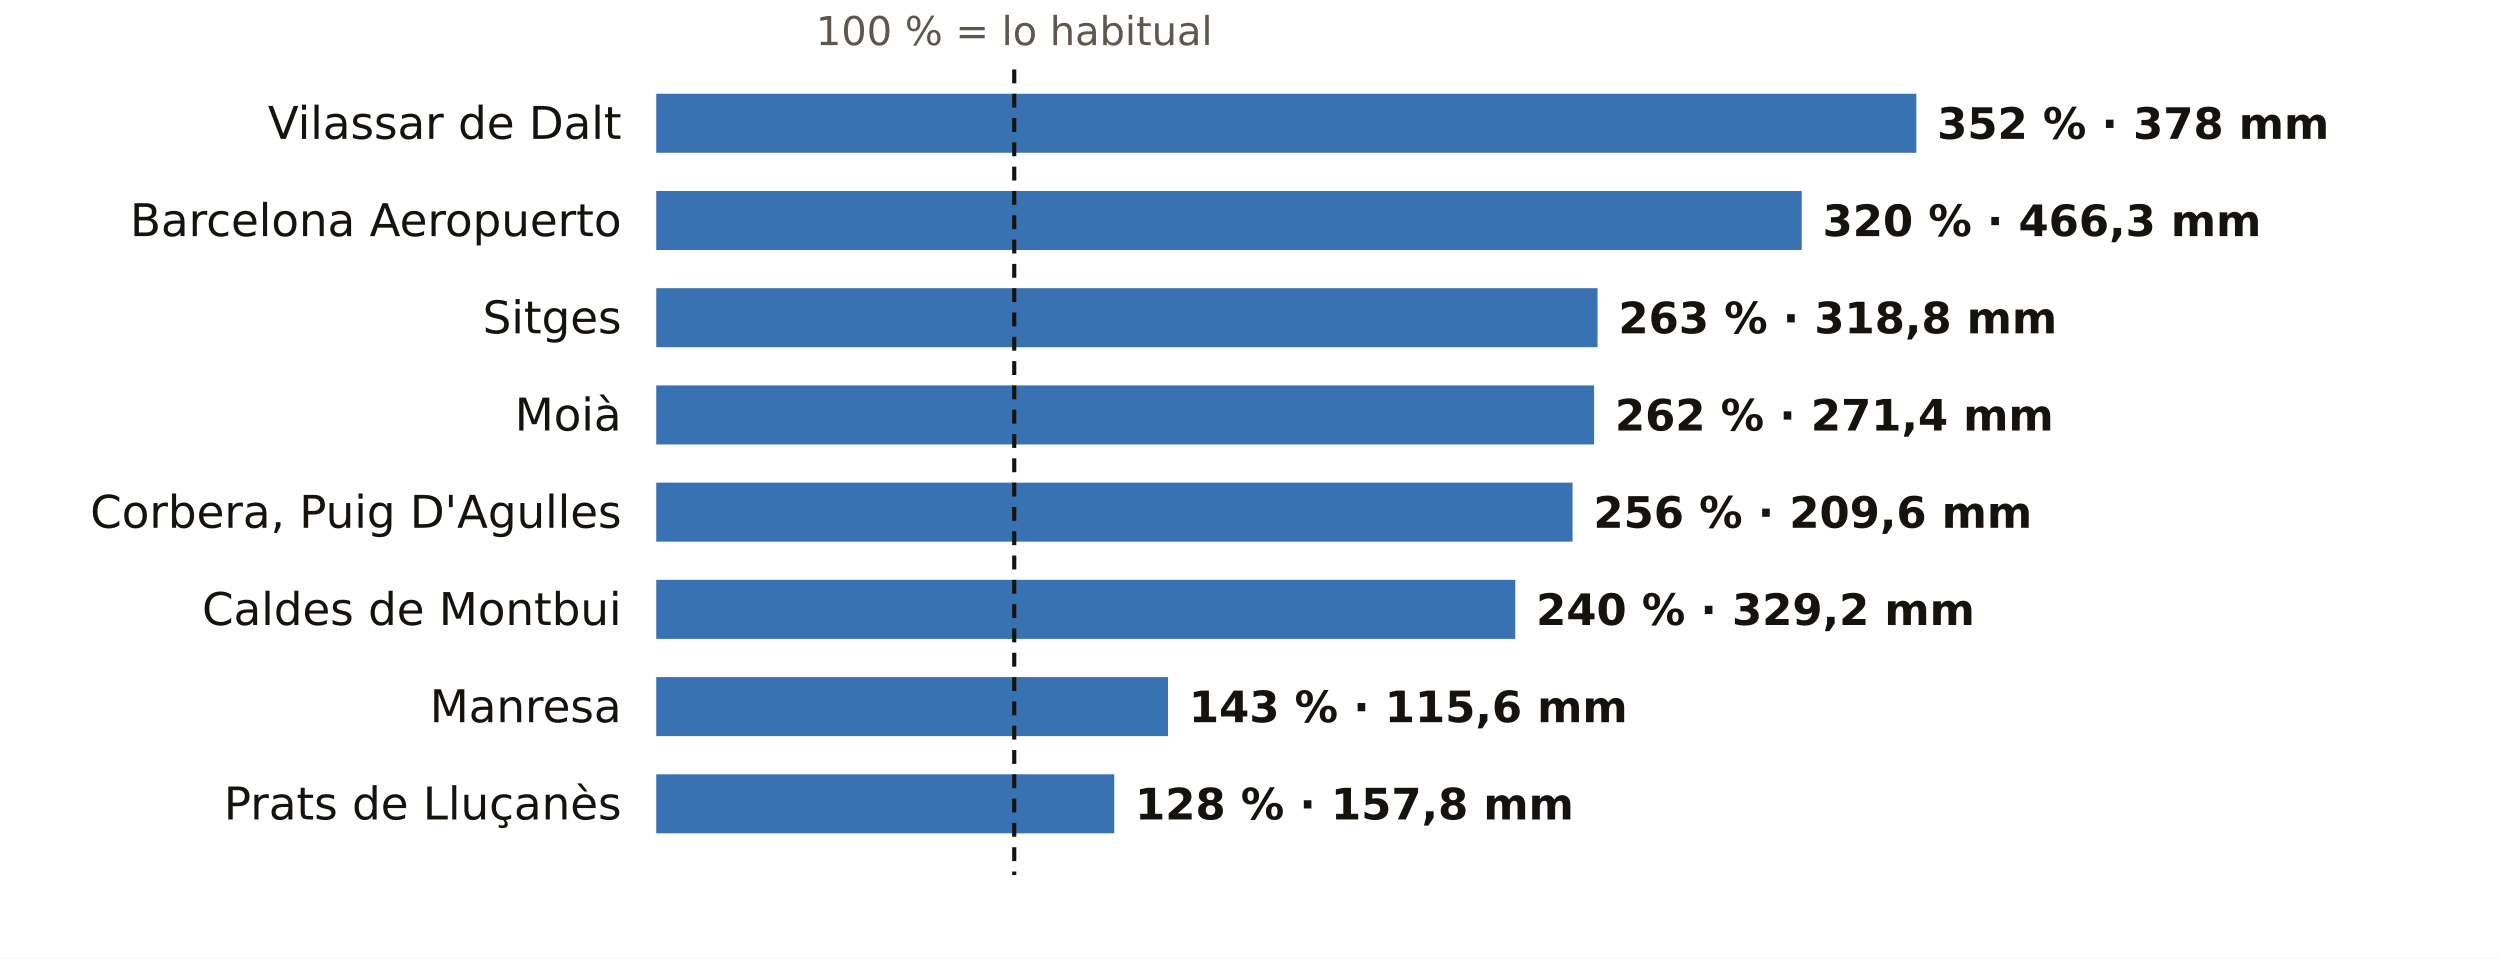
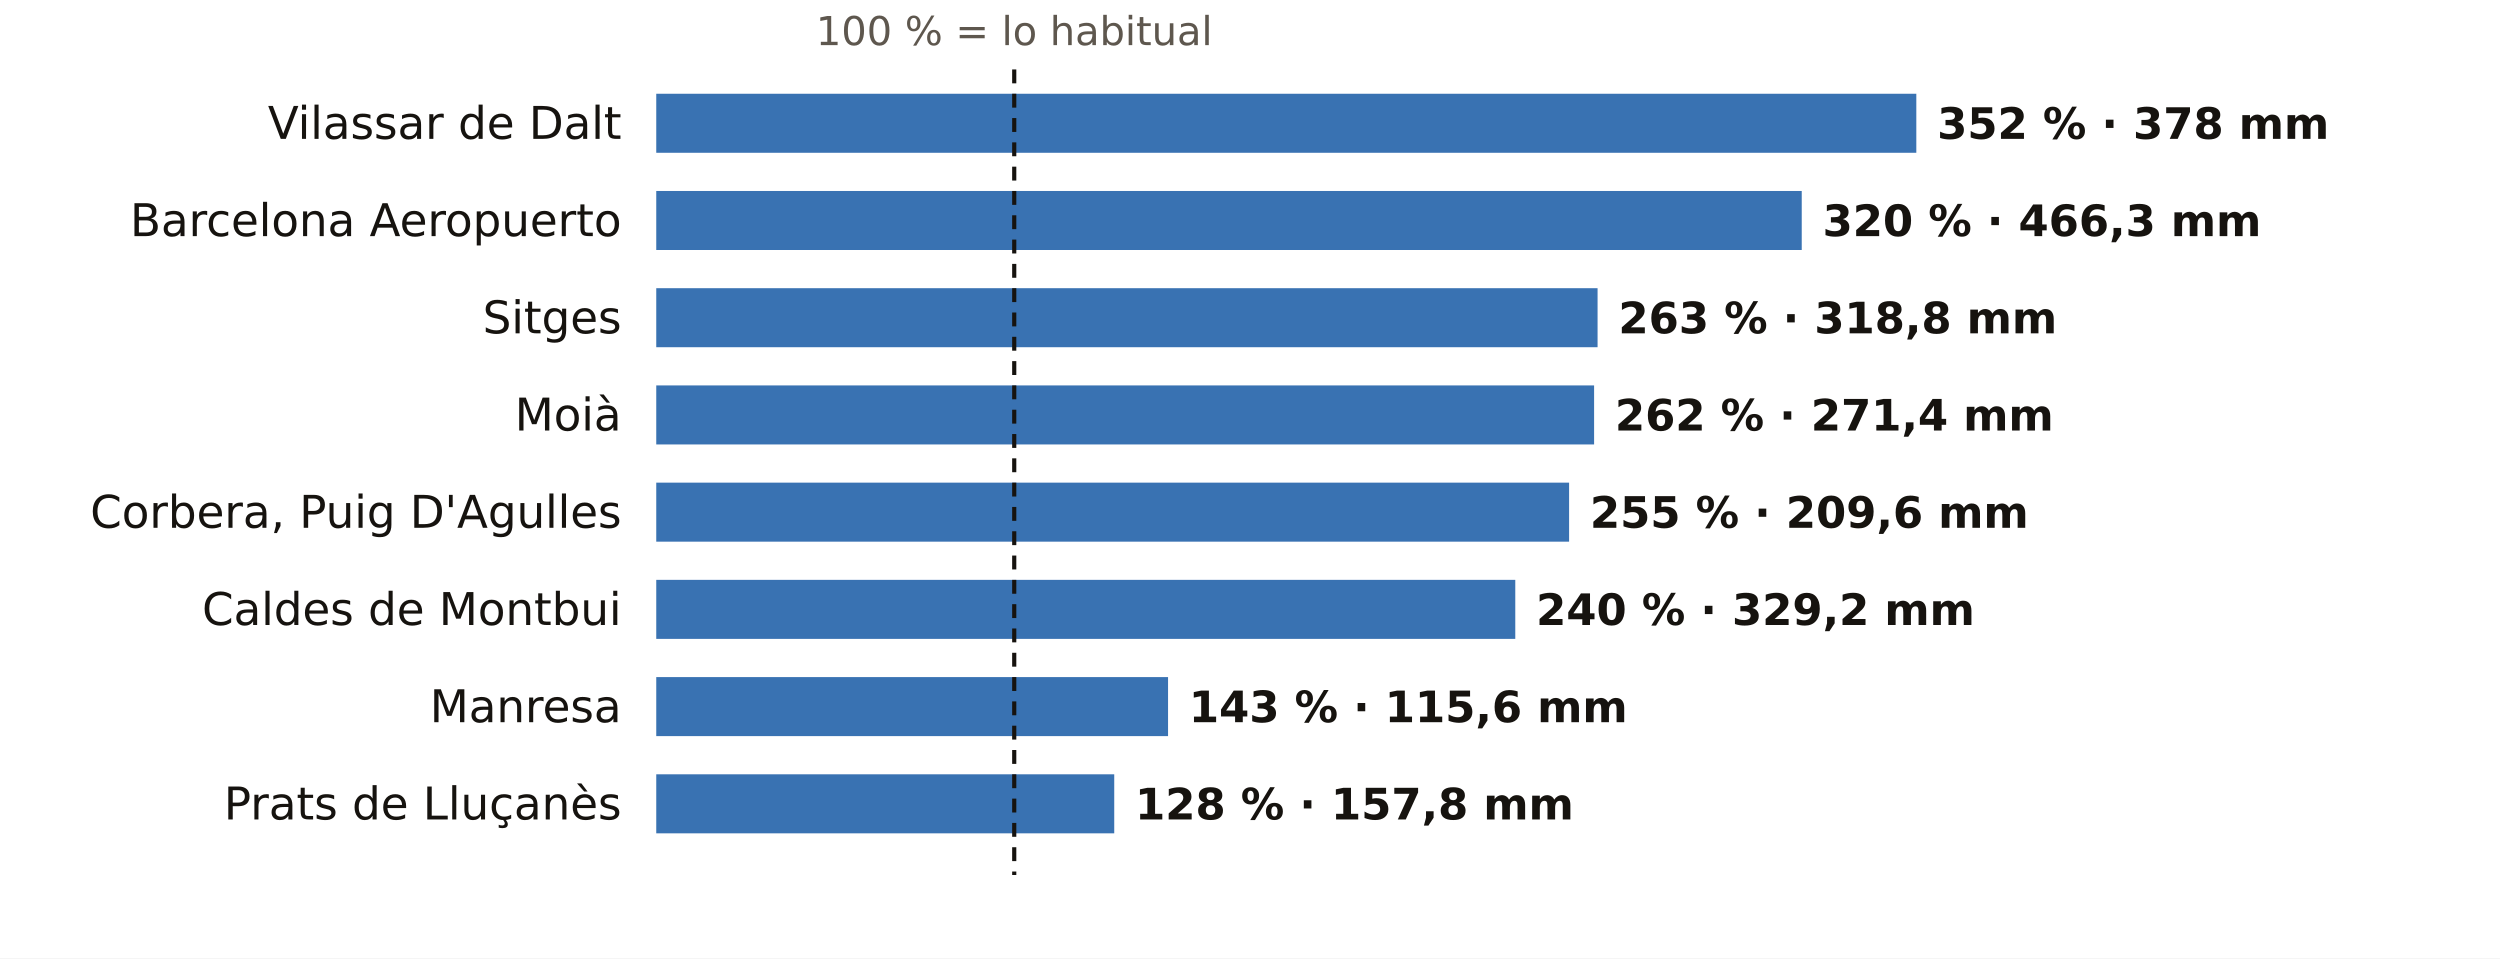
<svg xmlns="http://www.w3.org/2000/svg" viewBox="0 0 720 276" width="720" height="276" role="img" aria-label="El otoño en los pluviómetros de AEMET de Barcelona: % de lo habitual">
  <rect width="720" height="276" fill="#FFFFFF" />
  <text x="292.1" y="13.0" font-size="11.5" fill="#5E574E" text-anchor="middle" font-weight="400" font-family="Public Sans, DejaVu Sans, Arial, sans-serif">100 % = lo habitual</text>
  <text x="179.0" y="40.0" font-size="13" fill="#16130F" text-anchor="end" font-weight="500" font-family="Public Sans, DejaVu Sans, Arial, sans-serif">Vilassar de Dalt</text>
  <rect x="189" y="27" width="362.9" height="17" fill="#1F5FA8" opacity="0.88" />
  <text x="557.9" y="40.0" font-size="12.5" fill="#16130F" text-anchor="start" font-weight="600" font-family="Public Sans, DejaVu Sans, Arial, sans-serif">352 % · 378 mm</text>
  <text x="179.0" y="68.0" font-size="13" fill="#16130F" text-anchor="end" font-weight="500" font-family="Public Sans, DejaVu Sans, Arial, sans-serif">Barcelona Aeropuerto</text>
  <rect x="189" y="55" width="329.9" height="17" fill="#1F5FA8" opacity="0.88" />
  <text x="524.9" y="68.0" font-size="12.5" fill="#16130F" text-anchor="start" font-weight="600" font-family="Public Sans, DejaVu Sans, Arial, sans-serif">320 % · 466,3 mm</text>
  <text x="179.0" y="96.0" font-size="13" fill="#16130F" text-anchor="end" font-weight="500" font-family="Public Sans, DejaVu Sans, Arial, sans-serif">Sitges</text>
  <rect x="189" y="83" width="271.1" height="17" fill="#1F5FA8" opacity="0.88" />
  <text x="466.1" y="96.0" font-size="12.5" fill="#16130F" text-anchor="start" font-weight="600" font-family="Public Sans, DejaVu Sans, Arial, sans-serif">263 % · 318,8 mm</text>
  <text x="179.0" y="124.0" font-size="13" fill="#16130F" text-anchor="end" font-weight="500" font-family="Public Sans, DejaVu Sans, Arial, sans-serif">Moià</text>
  <rect x="189" y="111" width="270.1" height="17" fill="#1F5FA8" opacity="0.88" />
  <text x="465.1" y="124.0" font-size="12.5" fill="#16130F" text-anchor="start" font-weight="600" font-family="Public Sans, DejaVu Sans, Arial, sans-serif">262 % · 271,4 mm</text>
  <text x="179.0" y="152.0" font-size="13" fill="#16130F" text-anchor="end" font-weight="500" font-family="Public Sans, DejaVu Sans, Arial, sans-serif">Corbera, Puig D'Agulles</text>
-   <rect x="189" y="139" width="263.9" height="17" fill="#1F5FA8" opacity="0.88" />
-   <text x="458.9" y="152.0" font-size="12.5" fill="#16130F" text-anchor="start" font-weight="600" font-family="Public Sans, DejaVu Sans, Arial, sans-serif">256 % · 209,6 mm</text>
+   <rect x="189" y="139" width="262.9" height="17" fill="#1F5FA8" opacity="0.88" />
+   <text x="457.9" y="152.0" font-size="12.5" fill="#16130F" text-anchor="start" font-weight="600" font-family="Public Sans, DejaVu Sans, Arial, sans-serif">255 % · 209,6 mm</text>
  <text x="179.0" y="180.0" font-size="13" fill="#16130F" text-anchor="end" font-weight="500" font-family="Public Sans, DejaVu Sans, Arial, sans-serif">Caldes de Montbui</text>
  <rect x="189" y="167" width="247.4" height="17" fill="#1F5FA8" opacity="0.88" />
  <text x="442.4" y="180.0" font-size="12.5" fill="#16130F" text-anchor="start" font-weight="600" font-family="Public Sans, DejaVu Sans, Arial, sans-serif">240 % · 329,2 mm</text>
  <text x="179.0" y="208.0" font-size="13" fill="#16130F" text-anchor="end" font-weight="500" font-family="Public Sans, DejaVu Sans, Arial, sans-serif">Manresa</text>
  <rect x="189" y="195" width="147.4" height="17" fill="#1F5FA8" opacity="0.88" />
  <text x="342.4" y="208.0" font-size="12.5" fill="#16130F" text-anchor="start" font-weight="600" font-family="Public Sans, DejaVu Sans, Arial, sans-serif">143 % · 115,6 mm</text>
  <text x="179.0" y="236.0" font-size="13" fill="#16130F" text-anchor="end" font-weight="500" font-family="Public Sans, DejaVu Sans, Arial, sans-serif">Prats de Lluçanès</text>
  <rect x="189" y="223" width="131.9" height="17" fill="#1F5FA8" opacity="0.88" />
  <text x="326.9" y="236.0" font-size="12.5" fill="#16130F" text-anchor="start" font-weight="600" font-family="Public Sans, DejaVu Sans, Arial, sans-serif">128 % · 157,8 mm</text>
  <line x1="292.1" x2="292.1" y1="20" y2="252" stroke="#16130F" stroke-width="1.2" stroke-dasharray="4 3" />
</svg>
